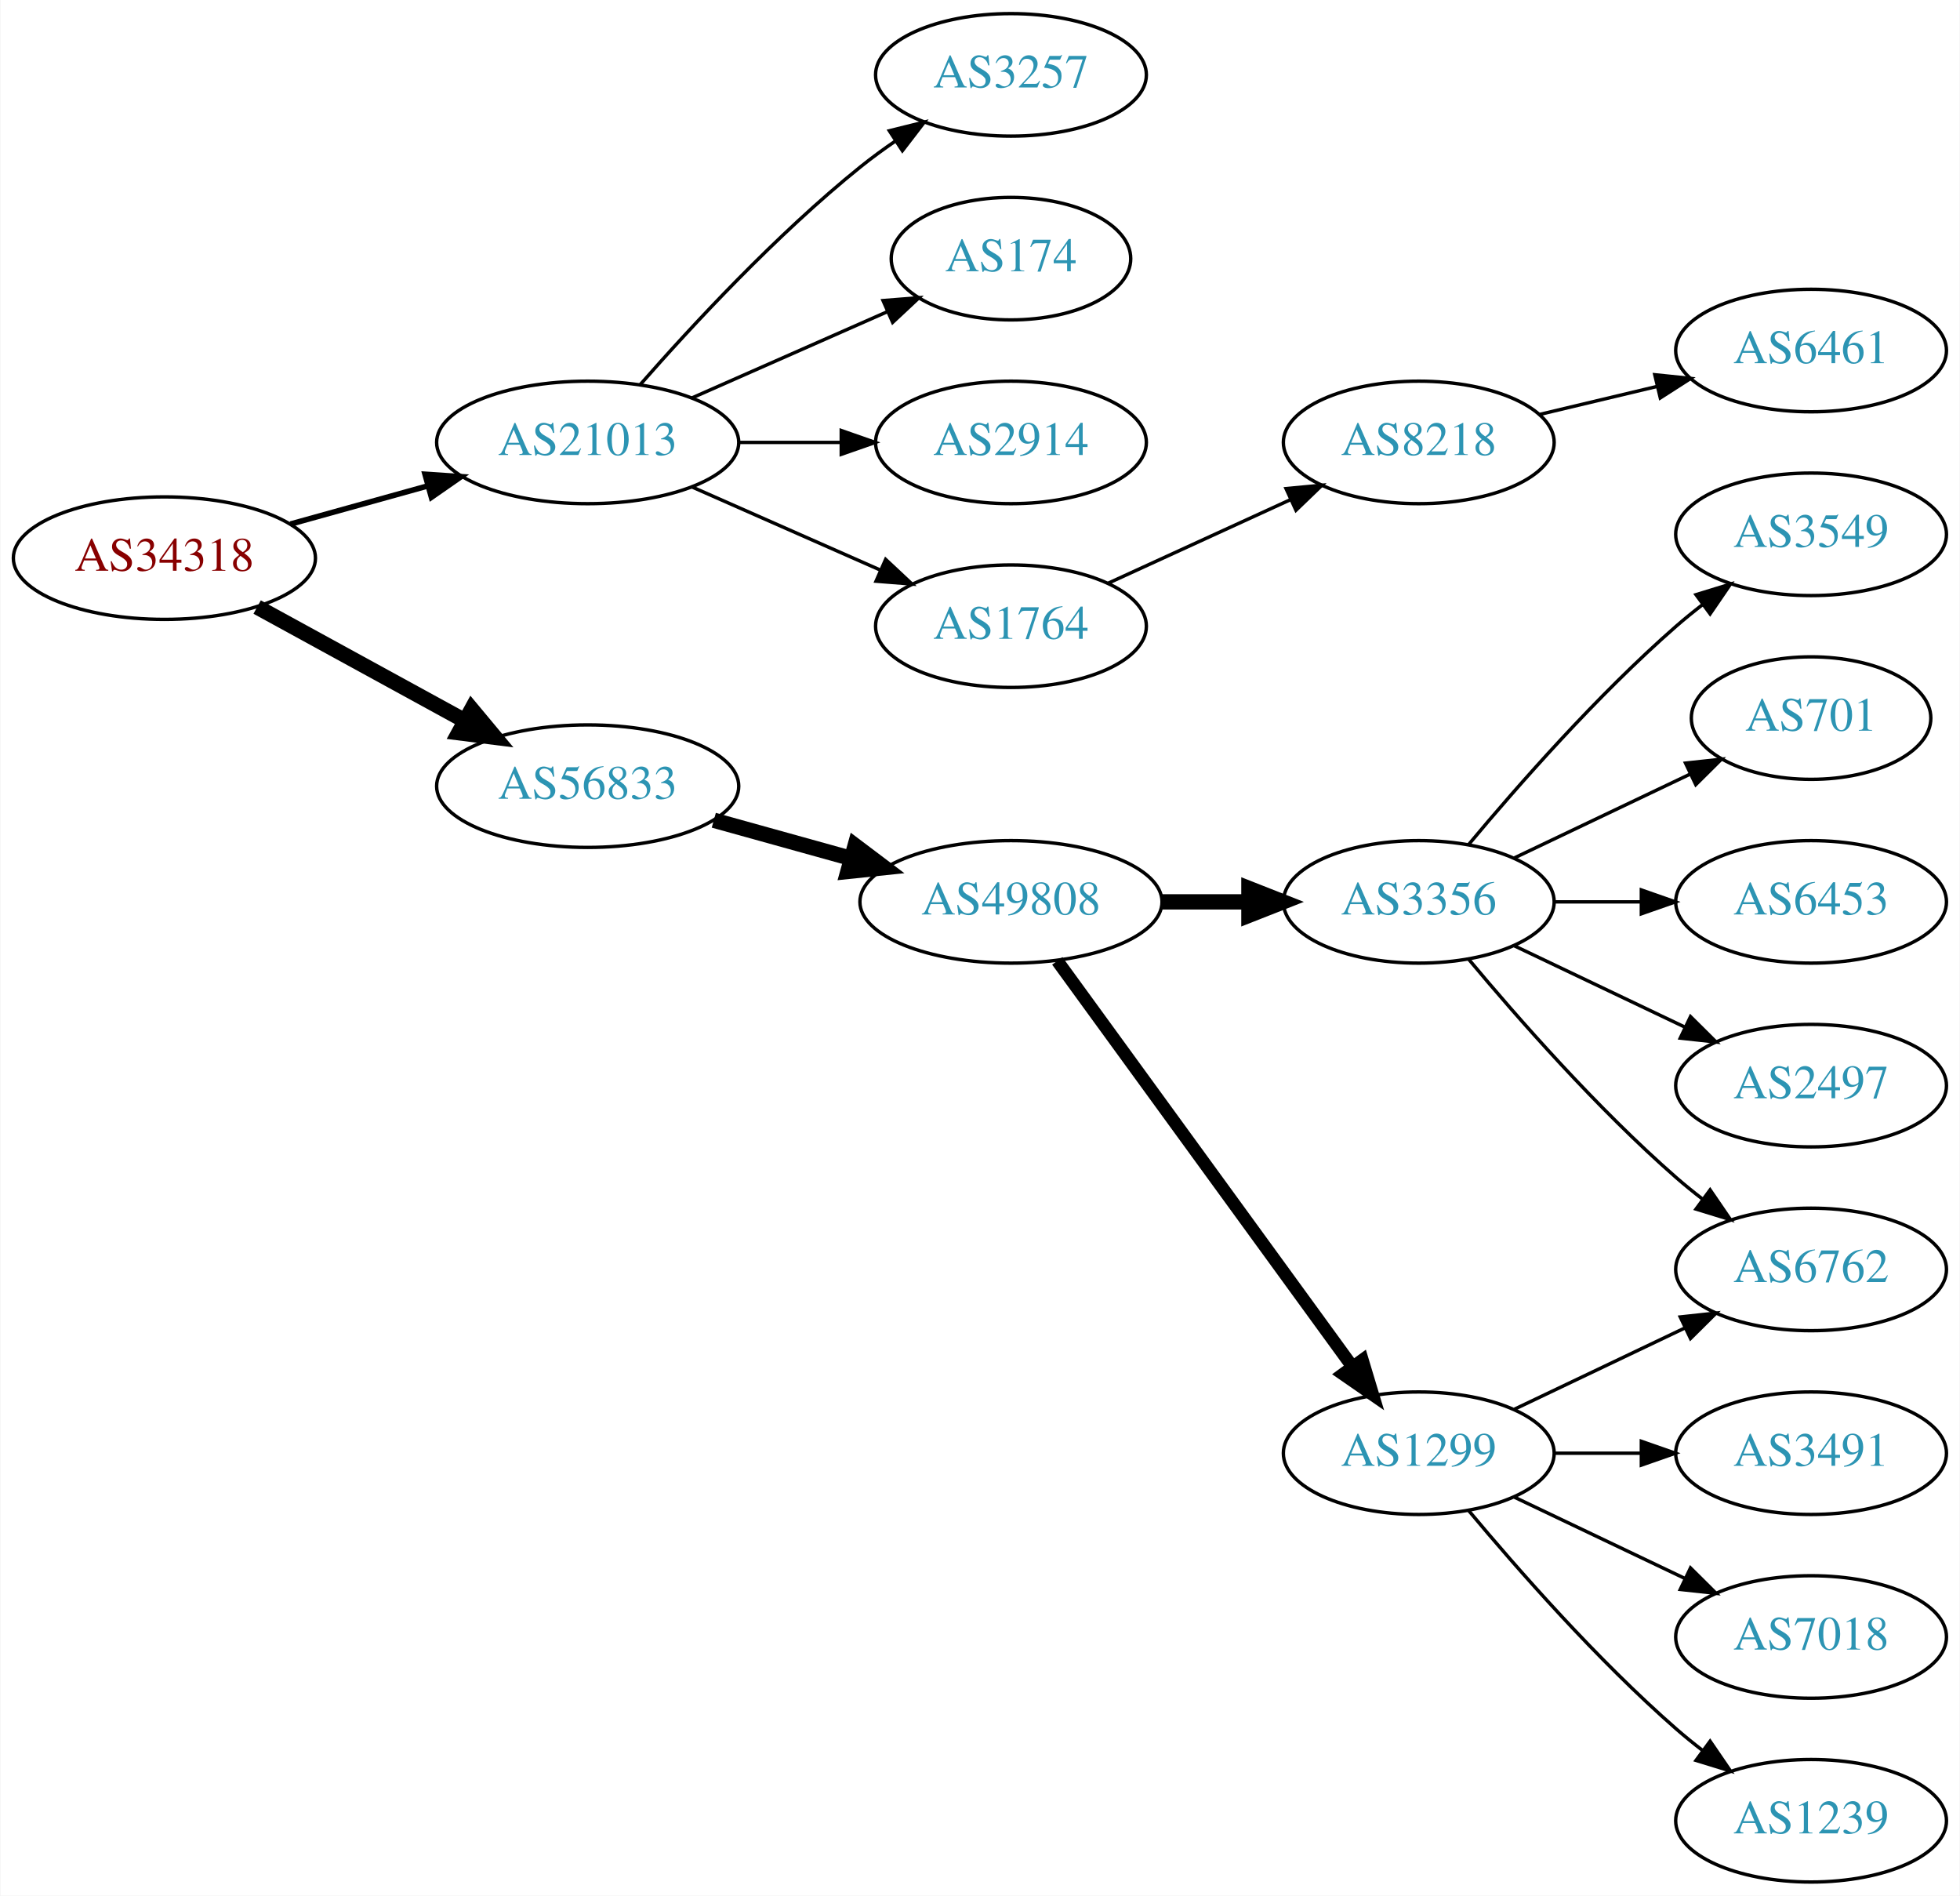
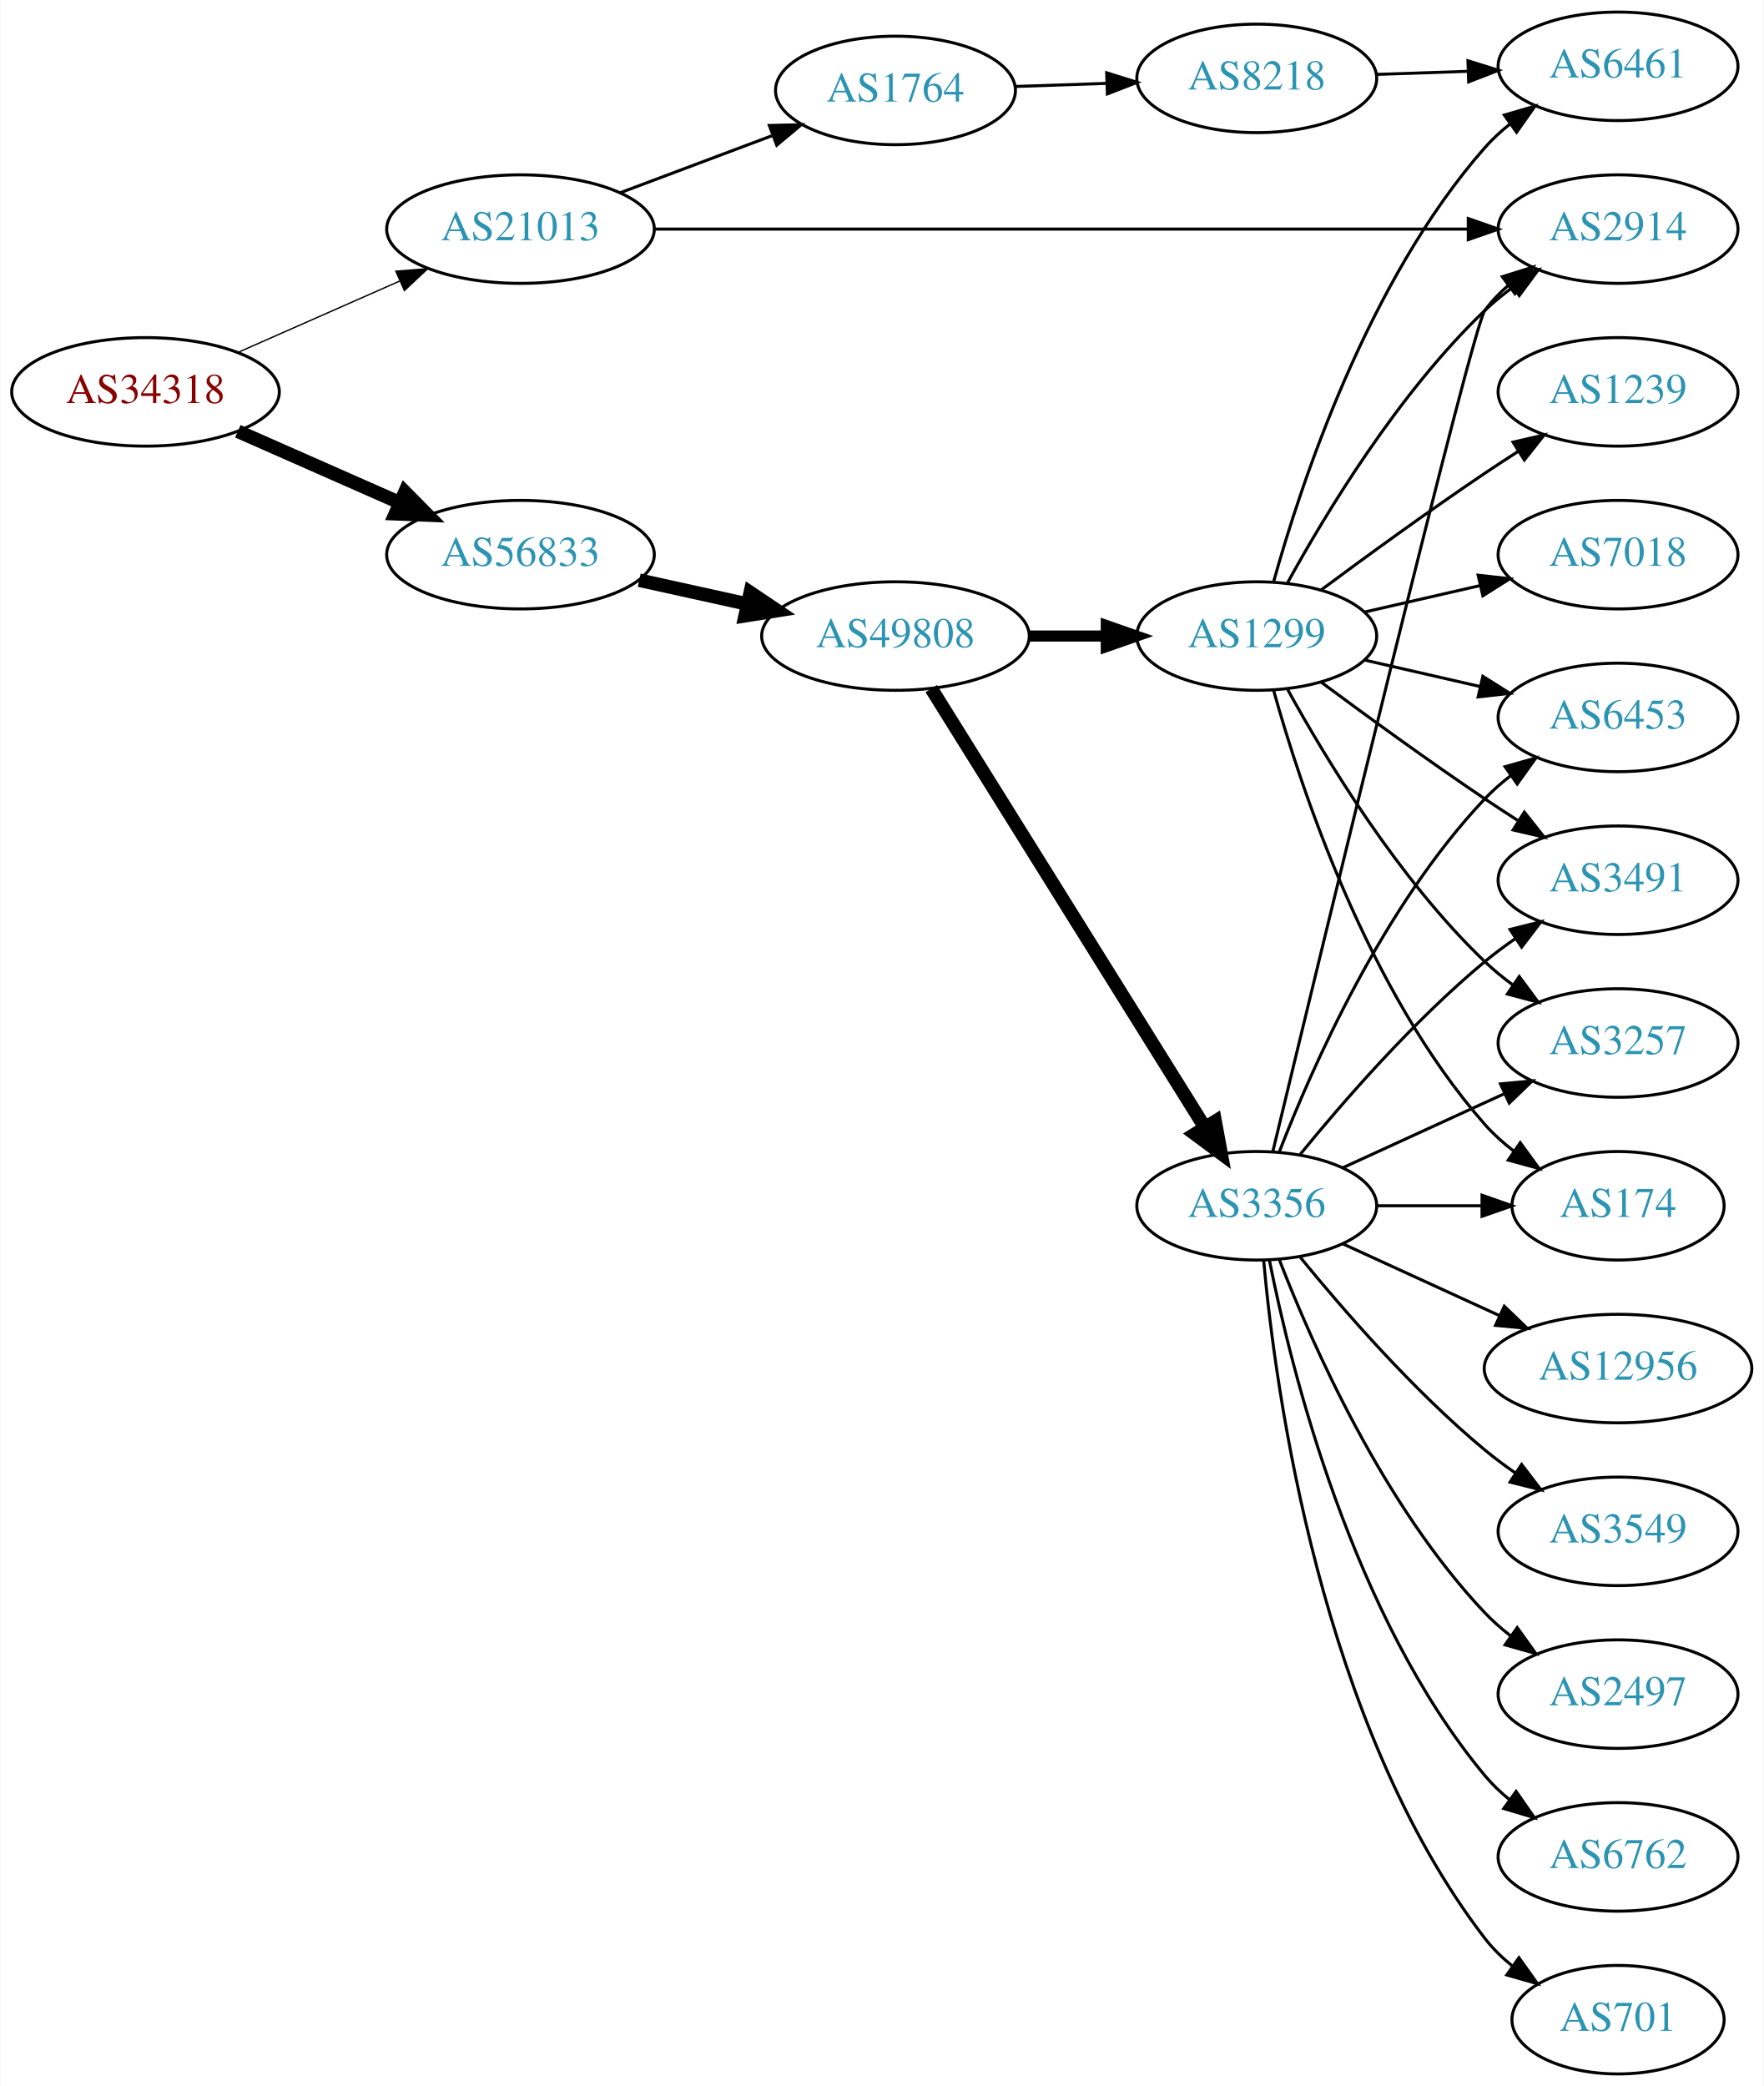
- <svg xmlns="http://www.w3.org/2000/svg" xmlns:xlink="http://www.w3.org/1999/xlink" width="576pt" height="557pt" viewBox="0.00 0.00 575.76 557.00">
-   <g id="graph0" class="graph" transform="scale(1 1) rotate(0) translate(4 553)">
-     <polygon fill="white" stroke="none" points="-4,4 -4,-553 571.762,-553 571.762,4 -4,4" />
+ <svg xmlns="http://www.w3.org/2000/svg" xmlns:xlink="http://www.w3.org/1999/xlink" width="585pt" height="692pt" viewBox="0.00 0.00 584.86 692.00">
+   <g id="graph0" class="graph" transform="scale(1 1) rotate(0) translate(4 688)">
+     <polygon fill="white" stroke="none" points="-4,4 -4,-688 580.862,-688 580.862,4 -4,4" />
    <g id="node1" class="node">
      <g id="a_node1">
        <a xlink:href="/asn/34318" xlink:title="AS34318 ~ Flashnet GmbH [AT]">
-           <ellipse fill="#ffffff" stroke="black" cx="44.196" cy="-389" rx="44.393" ry="18" />
-           <text text-anchor="middle" x="44.196" y="-385.3" font-family="Times,serif" font-size="14.00" fill="#880000">AS34318</text>
+           <ellipse fill="#ffffff" stroke="black" cx="44.196" cy="-558" rx="44.393" ry="18" />
+           <text text-anchor="middle" x="44.196" y="-554.3" font-family="Times,serif" font-size="14.00" fill="#880000">AS34318</text>
        </a>
      </g>
    </g>
    <g id="node2" class="node">
      <g id="a_node2">
        <a xlink:href="/asn/21013" xlink:title="AS21013 ~ Wels, AT [AT]">
-           <ellipse fill="#ffffff" stroke="black" cx="168.588" cy="-423" rx="44.393" ry="18" />
-           <text text-anchor="middle" x="168.588" y="-419.3" font-family="Times,serif" font-size="14.00" fill="#2c94b3">AS21013</text>
+           <ellipse fill="#ffffff" stroke="black" cx="168.588" cy="-612" rx="44.393" ry="18" />
+           <text text-anchor="middle" x="168.588" y="-608.3" font-family="Times,serif" font-size="14.00" fill="#2c94b3">AS21013</text>
        </a>
      </g>
    </g>
    <g id="edge1" class="edge">
-       <path fill="none" stroke="black" stroke-width="1.636" d="M81.256,-399.017C93.842,-402.514 108.146,-406.487 121.44,-410.18" />
-       <polygon fill="black" stroke="black" stroke-width="1.636" points="120.791,-413.633 131.363,-412.937 122.665,-406.888 120.791,-413.633" />
+       <path fill="none" stroke="black" stroke-width="0.45" d="M74.824,-571.072C90.941,-578.183 111.081,-587.069 128.473,-594.742" />
+       <polygon fill="black" stroke="black" stroke-width="0.45" points="127.247,-598.027 137.809,-598.861 130.073,-591.622 127.247,-598.027" />
    </g>
    <g id="node3" class="node">
      <g id="a_node3">
        <a xlink:href="/asn/56833" xlink:title="AS56833 ~ mieX.at [AT]">
-           <ellipse fill="#ffffff" stroke="black" cx="168.588" cy="-322" rx="44.393" ry="18" />
-           <text text-anchor="middle" x="168.588" y="-318.3" font-family="Times,serif" font-size="14.00" fill="#2c94b3">AS56833</text>
+           <ellipse fill="#ffffff" stroke="black" cx="168.588" cy="-504" rx="44.393" ry="18" />
+           <text text-anchor="middle" x="168.588" y="-500.3" font-family="Times,serif" font-size="14.00" fill="#2c94b3">AS56833</text>
        </a>
      </g>
    </g>
    <g id="edge2" class="edge">
-       <path fill="none" stroke="black" stroke-width="4.5" d="M71.452,-374.627C89.279,-364.868 113.056,-351.852 132.503,-341.207" />
-       <polygon fill="black" stroke="black" stroke-width="4.5" points="134.494,-344.605 141.375,-336.349 130.713,-337.697 134.494,-344.605" />
+       <path fill="none" stroke="black" stroke-width="4.5" d="M74.824,-544.928C90.941,-537.817 111.081,-528.931 128.473,-521.258" />
+       <polygon fill="black" stroke="black" stroke-width="4.5" points="130.249,-524.778 137.809,-517.139 127.071,-517.573 130.249,-524.778" />
    </g>
    <g id="node4" class="node">
      <g id="a_node4">
-         <a xlink:href="/asn/3257" xlink:title="AS3257 ~ GTT [DE]">
-           <ellipse fill="#ffffff" stroke="black" cx="292.98" cy="-531" rx="39.794" ry="18" />
-           <text text-anchor="middle" x="292.98" y="-527.3" font-family="Times,serif" font-size="14.00" fill="#2c94b3">AS3257</text>
+         <a xlink:href="/asn/2914" xlink:title="AS2914 ~ NTT America, Inc. [US]">
+           <ellipse fill="#ffffff" stroke="black" cx="532.666" cy="-612" rx="39.794" ry="18" />
+           <text text-anchor="middle" x="532.666" y="-608.3" font-family="Times,serif" font-size="14.00" fill="#2c94b3">AS2914</text>
        </a>
      </g>
    </g>
    <g id="edge3" class="edge">
-       <path fill="none" stroke="black" d="M184.021,-439.983C199.152,-457.229 224.116,-484.148 248.784,-504 252.04,-506.62 255.565,-509.192 259.149,-511.646" />
-       <polygon fill="black" stroke="black" points="257.237,-514.577 267.522,-517.121 261.068,-508.719 257.237,-514.577" />
+       <path fill="none" stroke="black" d="M212.904,-612C280.8,-612 411.856,-612 482.944,-612" />
+       <polygon fill="black" stroke="black" points="482.983,-615.5 492.983,-612 482.983,-608.5 482.983,-615.5" />
    </g>
    <g id="node5" class="node">
      <g id="a_node5">
-         <a xlink:href="/asn/174" xlink:title="AS174 ~ Cogent Communications [US]">
-           <ellipse fill="#ffffff" stroke="black" cx="292.98" cy="-477" rx="35.194" ry="18" />
-           <text text-anchor="middle" x="292.98" y="-473.3" font-family="Times,serif" font-size="14.00" fill="#2c94b3">AS174</text>
+         <a xlink:href="/asn/1764" xlink:title="AS1764 ~ NEXTLAYER-AS [AT]">
+           <ellipse fill="#ffffff" stroke="black" cx="292.98" cy="-658" rx="39.794" ry="18" />
+           <text text-anchor="middle" x="292.98" y="-654.3" font-family="Times,serif" font-size="14.00" fill="#2c94b3">AS1764</text>
        </a>
      </g>
    </g>
    <g id="edge4" class="edge">
-       <path fill="none" stroke="black" d="M199.216,-436.072C216.487,-443.692 238.378,-453.35 256.556,-461.371" />
-       <polygon fill="black" stroke="black" points="255.387,-464.68 265.949,-465.515 258.213,-458.276 255.387,-464.68" />
+       <path fill="none" stroke="black" d="M201.745,-624.086C217.112,-629.861 235.659,-636.832 251.932,-642.948" />
+       <polygon fill="black" stroke="black" points="251.129,-646.385 261.721,-646.627 253.592,-639.833 251.129,-646.385" />
+     </g>
+     <g id="node8" class="node">
+       <g id="a_node8">
+         <a xlink:href="/asn/49808" xlink:title="AS49808 ~ POWERSPEED-AS [AT]">
+           <ellipse fill="#ffffff" stroke="black" cx="292.98" cy="-477" rx="44.393" ry="18" />
+           <text text-anchor="middle" x="292.98" y="-473.3" font-family="Times,serif" font-size="14.00" fill="#2c94b3">AS49808</text>
+         </a>
+       </g>
+     </g>
+     <g id="edge7" class="edge">
+       <path fill="none" stroke="black" stroke-width="4.5" d="M207.978,-495.531C219.37,-493.018 231.993,-490.233 243.917,-487.603" />
+       <polygon fill="black" stroke="black" stroke-width="4.5" points="244.81,-491.438 253.727,-485.439 243.113,-483.748 244.81,-491.438" />
    </g>
    <g id="node6" class="node">
      <g id="a_node6">
-         <a xlink:href="/asn/2914" xlink:title="AS2914 ~ NTT America, Inc. [US]">
-           <ellipse fill="#ffffff" stroke="black" cx="292.98" cy="-423" rx="39.794" ry="18" />
-           <text text-anchor="middle" x="292.98" y="-419.3" font-family="Times,serif" font-size="14.00" fill="#2c94b3">AS2914</text>
+         <a xlink:href="/asn/8218" xlink:title="AS8218 ~ legacy Neotelecoms [FR]">
+           <ellipse fill="#ffffff" stroke="black" cx="412.823" cy="-662" rx="39.794" ry="18" />
+           <text text-anchor="middle" x="412.823" y="-658.3" font-family="Times,serif" font-size="14.00" fill="#2c94b3">AS8218</text>
        </a>
      </g>
    </g>
    <g id="edge5" class="edge">
-       <path fill="none" stroke="black" d="M213.084,-423C222.773,-423 233.11,-423 243.002,-423" />
-       <polygon fill="black" stroke="black" points="243.105,-426.5 253.105,-423 243.105,-419.5 243.105,-426.5" />
+       <path fill="none" stroke="black" d="M332.566,-659.31C342.333,-659.641 352.949,-660.002 363.144,-660.348" />
+       <polygon fill="black" stroke="black" points="363.037,-663.846 373.15,-660.687 363.275,-656.85 363.037,-663.846" />
    </g>
    <g id="node7" class="node">
      <g id="a_node7">
-         <a xlink:href="/asn/1764" xlink:title="AS1764 ~ NEXTLAYER-AS [AT]">
-           <ellipse fill="#ffffff" stroke="black" cx="292.98" cy="-369" rx="39.794" ry="18" />
-           <text text-anchor="middle" x="292.98" y="-365.3" font-family="Times,serif" font-size="14.00" fill="#2c94b3">AS1764</text>
+         <a xlink:href="/asn/6461" xlink:title="AS6461 ~ Zayo Bandwidth [US]">
+           <ellipse fill="#ffffff" stroke="black" cx="532.666" cy="-666" rx="39.794" ry="18" />
+           <text text-anchor="middle" x="532.666" y="-662.3" font-family="Times,serif" font-size="14.00" fill="#2c94b3">AS6461</text>
        </a>
      </g>
    </g>
    <g id="edge6" class="edge">
-       <path fill="none" stroke="black" d="M199.216,-409.928C215.81,-402.607 236.67,-393.403 254.403,-385.579" />
-       <polygon fill="black" stroke="black" points="256.151,-388.634 263.887,-381.395 253.325,-382.23 256.151,-388.634" />
+       <path fill="none" stroke="black" d="M452.409,-663.31C462.176,-663.641 472.792,-664.002 482.986,-664.348" />
+       <polygon fill="black" stroke="black" points="482.88,-667.846 492.993,-664.687 483.117,-660.85 482.88,-667.846" />
+     </g>
+     <g id="node9" class="node">
+       <g id="a_node9">
+         <a xlink:href="/asn/1299" xlink:title="AS1299 ~ Telia Carrier [EU]">
+           <ellipse fill="#ffffff" stroke="black" cx="412.823" cy="-477" rx="39.794" ry="18" />
+           <text text-anchor="middle" x="412.823" y="-473.3" font-family="Times,serif" font-size="14.00" fill="#2c94b3">AS1299</text>
+         </a>
+       </g>
+     </g>
+     <g id="edge8" class="edge">
+       <path fill="none" stroke="black" stroke-width="3.682" d="M337.191,-477C345.504,-477 354.267,-477 362.749,-477" />
+       <polygon fill="black" stroke="black" stroke-width="3.682" points="362.908,-480.5 372.908,-477 362.908,-473.5 362.908,-480.5" />
    </g>
    <g id="node10" class="node">
      <g id="a_node10">
-         <a xlink:href="/asn/49808" xlink:title="AS49808 ~ POWERSPEED-AS [AT]">
-           <ellipse fill="#ffffff" stroke="black" cx="292.98" cy="-288" rx="44.393" ry="18" />
-           <text text-anchor="middle" x="292.98" y="-284.3" font-family="Times,serif" font-size="14.00" fill="#2c94b3">AS49808</text>
-         </a>
-       </g>
-     </g>
-     <g id="edge9" class="edge">
-       <path fill="none" stroke="black" stroke-width="4.5" d="M205.648,-311.983C218.235,-308.486 232.538,-304.513 245.832,-300.82" />
-       <polygon fill="black" stroke="black" stroke-width="4.5" points="247.174,-304.534 255.755,-298.063 245.066,-296.946 247.174,-304.534" />
-     </g>
-     <g id="node8" class="node">
-       <g id="a_node8">
-         <a xlink:href="/asn/8218" xlink:title="AS8218 ~ legacy Neotelecoms [FR]">
-           <ellipse fill="#ffffff" stroke="black" cx="412.823" cy="-423" rx="39.794" ry="18" />
-           <text text-anchor="middle" x="412.823" y="-419.3" font-family="Times,serif" font-size="14.00" fill="#2c94b3">AS8218</text>
-         </a>
-       </g>
-     </g>
-     <g id="edge7" class="edge">
-       <path fill="none" stroke="black" d="M321.609,-381.661C337.566,-388.973 357.837,-398.261 375.119,-406.181" />
-       <polygon fill="black" stroke="black" points="373.818,-409.435 384.367,-410.419 376.734,-403.071 373.818,-409.435" />
-     </g>
-     <g id="node9" class="node">
-       <g id="a_node9">
-         <a xlink:href="/asn/6461" xlink:title="AS6461 ~ Zayo Bandwidth [US]">
-           <ellipse fill="#ffffff" stroke="black" cx="528.116" cy="-450" rx="39.794" ry="18" />
-           <text text-anchor="middle" x="528.116" y="-446.3" font-family="Times,serif" font-size="14.00" fill="#2c94b3">AS6461</text>
-         </a>
-       </g>
-     </g>
-     <g id="edge8" class="edge">
-       <path fill="none" stroke="black" d="M448.43,-431.248C459.301,-433.838 471.456,-436.735 482.898,-439.462" />
-       <polygon fill="black" stroke="black" points="482.182,-442.889 492.721,-441.803 483.804,-436.08 482.182,-442.889" />
-     </g>
-     <g id="node11" class="node">
-       <g id="a_node11">
        <a xlink:href="/asn/3356" xlink:title="AS3356 ~ Level 3 Parent, LLC [US]">
          <ellipse fill="#ffffff" stroke="black" cx="412.823" cy="-288" rx="39.794" ry="18" />
          <text text-anchor="middle" x="412.823" y="-284.3" font-family="Times,serif" font-size="14.00" fill="#2c94b3">AS3356</text>
        </a>
      </g>
    </g>
+     <g id="edge9" class="edge">
+       <path fill="none" stroke="black" stroke-width="4.5" d="M304.856,-459.558C325.639,-426.225 371.099,-353.314 395.528,-314.134" />
+       <polygon fill="black" stroke="black" stroke-width="4.5" points="399.024,-315.969 400.974,-305.4 392.342,-311.802 399.024,-315.969" />
+     </g>
    <g id="edge10" class="edge">
-       <path fill="none" stroke="black" stroke-width="4.5" d="M337.191,-288C345.504,-288 354.267,-288 362.749,-288" />
-       <polygon fill="black" stroke="black" stroke-width="4.5" points="362.908,-291.938 372.908,-288 362.908,-284.063 362.908,-291.938" />
+       <path fill="none" stroke="black" d="M423.064,-494.713C435.61,-517.561 459.787,-557.611 488.469,-585 491.338,-587.739 494.527,-590.347 497.836,-592.785" />
+       <polygon fill="black" stroke="black" points="495.959,-595.742 506.195,-598.477 499.899,-589.956 495.959,-595.742" />
+     </g>
+     <g id="edge15" class="edge">
+       <path fill="none" stroke="black" d="M418.396,-494.946C427.302,-526.995 449.586,-594.842 488.469,-639 490.953,-641.821 493.803,-644.449 496.829,-646.871" />
+       <polygon fill="black" stroke="black" points="494.946,-649.828 505.118,-652.791 499.014,-644.131 494.946,-649.828" />
+     </g>
+     <g id="node11" class="node">
+       <g id="a_node11">
+         <a xlink:href="/asn/3491" xlink:title="AS3491 ~ PCCW Global, Inc. [US]">
+           <ellipse fill="#ffffff" stroke="black" cx="532.666" cy="-396" rx="39.794" ry="18" />
+           <text text-anchor="middle" x="532.666" y="-392.3" font-family="Times,serif" font-size="14.00" fill="#2c94b3">AS3491</text>
+         </a>
+       </g>
+     </g>
+     <g id="edge11" class="edge">
+       <path fill="none" stroke="black" d="M434.153,-461.723C449.016,-450.696 469.76,-435.593 488.469,-423 492.018,-420.611 495.769,-418.161 499.517,-415.758" />
+       <polygon fill="black" stroke="black" points="501.585,-418.591 508.166,-410.288 497.843,-412.675 501.585,-418.591" />
    </g>
    <g id="node12" class="node">
      <g id="a_node12">
-         <a xlink:href="/asn/1299" xlink:title="AS1299 ~ Telia Carrier [EU]">
-           <ellipse fill="#ffffff" stroke="black" cx="412.823" cy="-126" rx="39.794" ry="18" />
-           <text text-anchor="middle" x="412.823" y="-122.3" font-family="Times,serif" font-size="14.00" fill="#2c94b3">AS1299</text>
-         </a>
-       </g>
-     </g>
-     <g id="edge11" class="edge">
-       <path fill="none" stroke="black" stroke-width="3.75" d="M306.592,-270.663C327.412,-242.04 369.075,-184.767 393.264,-151.514" />
-       <polygon fill="black" stroke="black" stroke-width="3.75" points="396.25,-153.358 399.302,-143.212 390.589,-149.24 396.25,-153.358" />
+         <a xlink:href="/asn/7018" xlink:title="AS7018 ~ AT&amp;T Services, Inc. [US]">
+           <ellipse fill="#ffffff" stroke="black" cx="532.666" cy="-504" rx="39.794" ry="18" />
+           <text text-anchor="middle" x="532.666" y="-500.3" font-family="Times,serif" font-size="14.00" fill="#2c94b3">AS7018</text>
+         </a>
+       </g>
+     </g>
+     <g id="edge12" class="edge">
+       <path fill="none" stroke="black" d="M448.542,-484.955C460.542,-487.704 474.163,-490.825 486.856,-493.733" />
+       <polygon fill="black" stroke="black" points="486.258,-497.187 496.787,-496.009 487.821,-490.364 486.258,-497.187" />
    </g>
    <g id="node13" class="node">
      <g id="a_node13">
-         <a xlink:href="/asn/6762" xlink:title="AS6762 ~ TELECOM ITALIA SPARKLE S.p.A. [IT]">
-           <ellipse fill="#ffffff" stroke="black" cx="528.116" cy="-180" rx="39.794" ry="18" />
-           <text text-anchor="middle" x="528.116" y="-176.3" font-family="Times,serif" font-size="14.00" fill="#2c94b3">AS6762</text>
-         </a>
-       </g>
-     </g>
-     <g id="edge12" class="edge">
-       <path fill="none" stroke="black" d="M427.453,-271.183C441.736,-254.071 465.282,-227.255 488.469,-207 490.935,-204.846 493.574,-202.706 496.271,-200.628" />
-       <polygon fill="black" stroke="black" points="498.444,-203.375 504.425,-194.63 494.296,-197.736 498.444,-203.375" />
+         <a xlink:href="/asn/3257" xlink:title="AS3257 ~ GTT [DE]">
+           <ellipse fill="#ffffff" stroke="black" cx="532.666" cy="-342" rx="39.794" ry="18" />
+           <text text-anchor="middle" x="532.666" y="-338.3" font-family="Times,serif" font-size="14.00" fill="#2c94b3">AS3257</text>
+         </a>
+       </g>
+     </g>
+     <g id="edge13" class="edge">
+       <path fill="none" stroke="black" d="M423.064,-459.287C435.61,-436.439 459.787,-396.389 488.469,-369 491.338,-366.261 494.527,-363.653 497.836,-361.215" />
+       <polygon fill="black" stroke="black" points="499.899,-364.044 506.195,-355.523 495.959,-358.258 499.899,-364.044" />
    </g>
    <g id="node14" class="node">
      <g id="a_node14">
-         <a xlink:href="/asn/3549" xlink:title="AS3549 ~ Level 3 Parent, LLC [US]">
-           <ellipse fill="#ffffff" stroke="black" cx="528.116" cy="-396" rx="39.794" ry="18" />
-           <text text-anchor="middle" x="528.116" y="-392.3" font-family="Times,serif" font-size="14.00" fill="#2c94b3">AS3549</text>
-         </a>
-       </g>
-     </g>
-     <g id="edge13" class="edge">
-       <path fill="none" stroke="black" d="M427.453,-304.817C441.736,-321.929 465.282,-348.745 488.469,-369 490.935,-371.154 493.574,-373.294 496.271,-375.372" />
-       <polygon fill="black" stroke="black" points="494.296,-378.264 504.425,-381.37 498.444,-372.625 494.296,-378.264" />
+         <a xlink:href="/asn/174" xlink:title="AS174 ~ Cogent Communications [US]">
+           <ellipse fill="#ffffff" stroke="black" cx="532.666" cy="-288" rx="35.194" ry="18" />
+           <text text-anchor="middle" x="532.666" y="-284.3" font-family="Times,serif" font-size="14.00" fill="#2c94b3">AS174</text>
+         </a>
+       </g>
+     </g>
+     <g id="edge14" class="edge">
+       <path fill="none" stroke="black" d="M418.396,-459.054C427.302,-427.005 449.586,-359.158 488.469,-315 491.297,-311.789 494.598,-308.828 498.093,-306.136" />
+       <polygon fill="black" stroke="black" points="500.227,-308.916 506.468,-300.355 496.25,-303.155 500.227,-308.916" />
    </g>
    <g id="node15" class="node">
      <g id="a_node15">
-         <a xlink:href="/asn/701" xlink:title="AS701 ~ UUNET [US]">
-           <ellipse fill="#ffffff" stroke="black" cx="528.116" cy="-342" rx="35.194" ry="18" />
-           <text text-anchor="middle" x="528.116" y="-338.3" font-family="Times,serif" font-size="14.00" fill="#2c94b3">AS701</text>
-         </a>
-       </g>
-     </g>
-     <g id="edge14" class="edge">
-       <path fill="none" stroke="black" d="M440.959,-300.934C456.391,-308.29 475.877,-317.577 492.412,-325.459" />
-       <polygon fill="black" stroke="black" points="491.221,-328.768 501.754,-329.911 494.232,-322.449 491.221,-328.768" />
+         <a xlink:href="/asn/1239" xlink:title="AS1239 ~ Sprint [US]">
+           <ellipse fill="#ffffff" stroke="black" cx="532.666" cy="-558" rx="39.794" ry="18" />
+           <text text-anchor="middle" x="532.666" y="-554.3" font-family="Times,serif" font-size="14.00" fill="#2c94b3">AS1239</text>
+         </a>
+       </g>
+     </g>
+     <g id="edge16" class="edge">
+       <path fill="none" stroke="black" d="M434.153,-492.277C449.016,-503.304 469.76,-518.407 488.469,-531 492.018,-533.389 495.769,-535.839 499.517,-538.242" />
+       <polygon fill="black" stroke="black" points="497.843,-541.325 508.166,-543.712 501.585,-535.409 497.843,-541.325" />
    </g>
    <g id="node16" class="node">
      <g id="a_node16">
        <a xlink:href="/asn/6453" xlink:title="AS6453 ~ TATA COMMUNICATIONS (AMERICA) INC [US]">
-           <ellipse fill="#ffffff" stroke="black" cx="528.116" cy="-288" rx="39.794" ry="18" />
-           <text text-anchor="middle" x="528.116" y="-284.3" font-family="Times,serif" font-size="14.00" fill="#2c94b3">AS6453</text>
-         </a>
-       </g>
-     </g>
-     <g id="edge15" class="edge">
-       <path fill="none" stroke="black" d="M452.495,-288C460.698,-288 469.462,-288 477.994,-288" />
-       <polygon fill="black" stroke="black" points="478.233,-291.5 488.233,-288 478.233,-284.5 478.233,-291.5" />
+           <ellipse fill="#ffffff" stroke="black" cx="532.666" cy="-450" rx="39.794" ry="18" />
+           <text text-anchor="middle" x="532.666" y="-446.3" font-family="Times,serif" font-size="14.00" fill="#2c94b3">AS6453</text>
+         </a>
+       </g>
+     </g>
+     <g id="edge17" class="edge">
+       <path fill="none" stroke="black" d="M448.542,-469.045C460.542,-466.296 474.163,-463.175 486.856,-460.267" />
+       <polygon fill="black" stroke="black" points="487.821,-463.636 496.787,-457.991 486.258,-456.813 487.821,-463.636" />
+     </g>
+     <g id="edge27" class="edge">
+       <path fill="none" stroke="black" d="M418.197,-306.173C433.541,-369.823 484.226,-579.17 488.469,-585 490.681,-588.039 493.349,-590.813 496.261,-593.326" />
+       <polygon fill="black" stroke="black" points="494.279,-596.214 504.392,-599.373 498.456,-590.597 494.279,-596.214" />
+     </g>
+     <g id="edge20" class="edge">
+       <path fill="none" stroke="black" d="M427.242,-305.065C441.357,-322.375 464.771,-349.345 488.469,-369 491.686,-371.668 495.186,-374.27 498.757,-376.741" />
+       <polygon fill="black" stroke="black" points="496.835,-379.666 507.113,-382.236 500.68,-373.817 496.835,-379.666" />
+     </g>
+     <g id="edge22" class="edge">
+       <path fill="none" stroke="black" d="M441.452,-300.661C457.409,-307.973 477.679,-317.261 494.962,-325.181" />
+       <polygon fill="black" stroke="black" points="493.661,-328.435 504.21,-329.419 496.577,-322.071 493.661,-328.435" />
+     </g>
+     <g id="edge26" class="edge">
+       <path fill="none" stroke="black" d="M452.736,-288C463.822,-288 475.982,-288 487.364,-288" />
+       <polygon fill="black" stroke="black" points="487.546,-291.5 497.546,-288 487.546,-284.5 487.546,-291.5" />
+     </g>
+     <g id="edge18" class="edge">
+       <path fill="none" stroke="black" d="M420.346,-305.994C431.097,-333.728 454.754,-387.429 488.469,-423 491.055,-425.728 493.973,-428.294 497.041,-430.677" />
+       <polygon fill="black" stroke="black" points="495.195,-433.658 505.389,-436.543 499.219,-427.93 495.195,-433.658" />
    </g>
    <g id="node17" class="node">
      <g id="a_node17">
-         <a xlink:href="/asn/2497" xlink:title="AS2497 ~ Internet Initiative Japan Inc. [JP]">
-           <ellipse fill="#ffffff" stroke="black" cx="528.116" cy="-234" rx="39.794" ry="18" />
-           <text text-anchor="middle" x="528.116" y="-230.3" font-family="Times,serif" font-size="14.00" fill="#2c94b3">AS2497</text>
-         </a>
-       </g>
-     </g>
-     <g id="edge16" class="edge">
-       <path fill="none" stroke="black" d="M440.959,-275.066C455.953,-267.919 474.774,-258.948 490.998,-251.215" />
-       <polygon fill="black" stroke="black" points="492.68,-254.291 500.201,-246.829 489.668,-247.972 492.68,-254.291" />
-     </g>
-     <g id="edge20" class="edge">
-       <path fill="none" stroke="black" d="M440.959,-138.934C455.953,-146.081 474.774,-155.052 490.998,-162.785" />
-       <polygon fill="black" stroke="black" points="489.668,-166.028 500.201,-167.171 492.68,-159.709 489.668,-166.028" />
+         <a xlink:href="/asn/701" xlink:title="AS701 ~ UUNET [US]">
+           <ellipse fill="#ffffff" stroke="black" cx="532.666" cy="-18" rx="35.194" ry="18" />
+           <text text-anchor="middle" x="532.666" y="-14.3" font-family="Times,serif" font-size="14.00" fill="#2c94b3">AS701</text>
+         </a>
+       </g>
+     </g>
+     <g id="edge19" class="edge">
+       <path fill="none" stroke="black" d="M415.107,-269.883C419.005,-226.668 434.022,-115.869 488.469,-45 491.076,-41.608 494.24,-38.533 497.657,-35.777" />
+       <polygon fill="black" stroke="black" points="499.796,-38.552 505.949,-29.927 495.76,-32.833 499.796,-38.552" />
    </g>
    <g id="node18" class="node">
      <g id="a_node18">
-         <a xlink:href="/asn/3491" xlink:title="AS3491 ~ PCCW Global, Inc. [US]">
-           <ellipse fill="#ffffff" stroke="black" cx="528.116" cy="-126" rx="39.794" ry="18" />
-           <text text-anchor="middle" x="528.116" y="-122.3" font-family="Times,serif" font-size="14.00" fill="#2c94b3">AS3491</text>
-         </a>
-       </g>
-     </g>
-     <g id="edge17" class="edge">
-       <path fill="none" stroke="black" d="M452.495,-126C460.698,-126 469.462,-126 477.994,-126" />
-       <polygon fill="black" stroke="black" points="478.233,-129.5 488.233,-126 478.233,-122.5 478.233,-129.5" />
+         <a xlink:href="/asn/12956" xlink:title="AS12956 ~ TELXIUS [ES]">
+           <ellipse fill="#ffffff" stroke="black" cx="532.666" cy="-234" rx="44.393" ry="18" />
+           <text text-anchor="middle" x="532.666" y="-230.3" font-family="Times,serif" font-size="14.00" fill="#2c94b3">AS12956</text>
+         </a>
+       </g>
+     </g>
+     <g id="edge21" class="edge">
+       <path fill="none" stroke="black" d="M441.452,-275.339C456.95,-268.238 476.516,-259.272 493.463,-251.506" />
+       <polygon fill="black" stroke="black" points="494.933,-254.683 502.565,-247.335 492.016,-248.319 494.933,-254.683" />
    </g>
    <g id="node19" class="node">
      <g id="a_node19">
-         <a xlink:href="/asn/7018" xlink:title="AS7018 ~ AT&amp;T Services, Inc. [US]">
-           <ellipse fill="#ffffff" stroke="black" cx="528.116" cy="-72" rx="39.794" ry="18" />
-           <text text-anchor="middle" x="528.116" y="-68.3" font-family="Times,serif" font-size="14.00" fill="#2c94b3">AS7018</text>
-         </a>
-       </g>
-     </g>
-     <g id="edge18" class="edge">
-       <path fill="none" stroke="black" d="M440.959,-113.066C455.953,-105.919 474.774,-96.948 490.998,-89.215" />
-       <polygon fill="black" stroke="black" points="492.68,-92.291 500.201,-84.829 489.668,-85.972 492.68,-92.291" />
+         <a xlink:href="/asn/3549" xlink:title="AS3549 ~ Level 3 Parent, LLC [US]">
+           <ellipse fill="#ffffff" stroke="black" cx="532.666" cy="-180" rx="39.794" ry="18" />
+           <text text-anchor="middle" x="532.666" y="-176.3" font-family="Times,serif" font-size="14.00" fill="#2c94b3">AS3549</text>
+         </a>
+       </g>
+     </g>
+     <g id="edge23" class="edge">
+       <path fill="none" stroke="black" d="M427.242,-270.935C441.357,-253.625 464.771,-226.655 488.469,-207 491.686,-204.332 495.186,-201.73 498.757,-199.259" />
+       <polygon fill="black" stroke="black" points="500.68,-202.183 507.113,-193.764 496.835,-196.334 500.68,-202.183" />
    </g>
    <g id="node20" class="node">
      <g id="a_node20">
-         <a xlink:href="/asn/1239" xlink:title="AS1239 ~ Sprint [US]">
-           <ellipse fill="#ffffff" stroke="black" cx="528.116" cy="-18" rx="39.794" ry="18" />
-           <text text-anchor="middle" x="528.116" y="-14.3" font-family="Times,serif" font-size="14.00" fill="#2c94b3">AS1239</text>
-         </a>
-       </g>
-     </g>
-     <g id="edge19" class="edge">
-       <path fill="none" stroke="black" d="M427.453,-109.183C441.736,-92.071 465.282,-65.255 488.469,-45 490.935,-42.846 493.574,-40.706 496.271,-38.628" />
-       <polygon fill="black" stroke="black" points="498.444,-41.375 504.425,-32.63 494.296,-35.736 498.444,-41.375" />
+         <a xlink:href="/asn/2497" xlink:title="AS2497 ~ Internet Initiative Japan Inc. [JP]">
+           <ellipse fill="#ffffff" stroke="black" cx="532.666" cy="-126" rx="39.794" ry="18" />
+           <text text-anchor="middle" x="532.666" y="-122.3" font-family="Times,serif" font-size="14.00" fill="#2c94b3">AS2497</text>
+         </a>
+       </g>
+     </g>
+     <g id="edge24" class="edge">
+       <path fill="none" stroke="black" d="M420.346,-270.006C431.097,-242.272 454.754,-188.571 488.469,-153 491.055,-150.272 493.973,-147.706 497.041,-145.323" />
+       <polygon fill="black" stroke="black" points="499.219,-148.07 505.389,-139.457 495.195,-142.342 499.219,-148.07" />
+     </g>
+     <g id="node21" class="node">
+       <g id="a_node21">
+         <a xlink:href="/asn/6762" xlink:title="AS6762 ~ TELECOM ITALIA SPARKLE S.p.A. [IT]">
+           <ellipse fill="#ffffff" stroke="black" cx="532.666" cy="-72" rx="39.794" ry="18" />
+           <text text-anchor="middle" x="532.666" y="-68.3" font-family="Times,serif" font-size="14.00" fill="#2c94b3">AS6762</text>
+         </a>
+       </g>
+     </g>
+     <g id="edge25" class="edge">
+       <path fill="none" stroke="black" d="M417.022,-269.927C424.185,-233.859 444.46,-151.875 488.469,-99 490.874,-96.111 493.671,-93.437 496.663,-90.987" />
+       <polygon fill="black" stroke="black" points="498.853,-93.722 504.906,-85.027 494.751,-88.05 498.853,-93.722" />
    </g>
  </g>
</svg>
